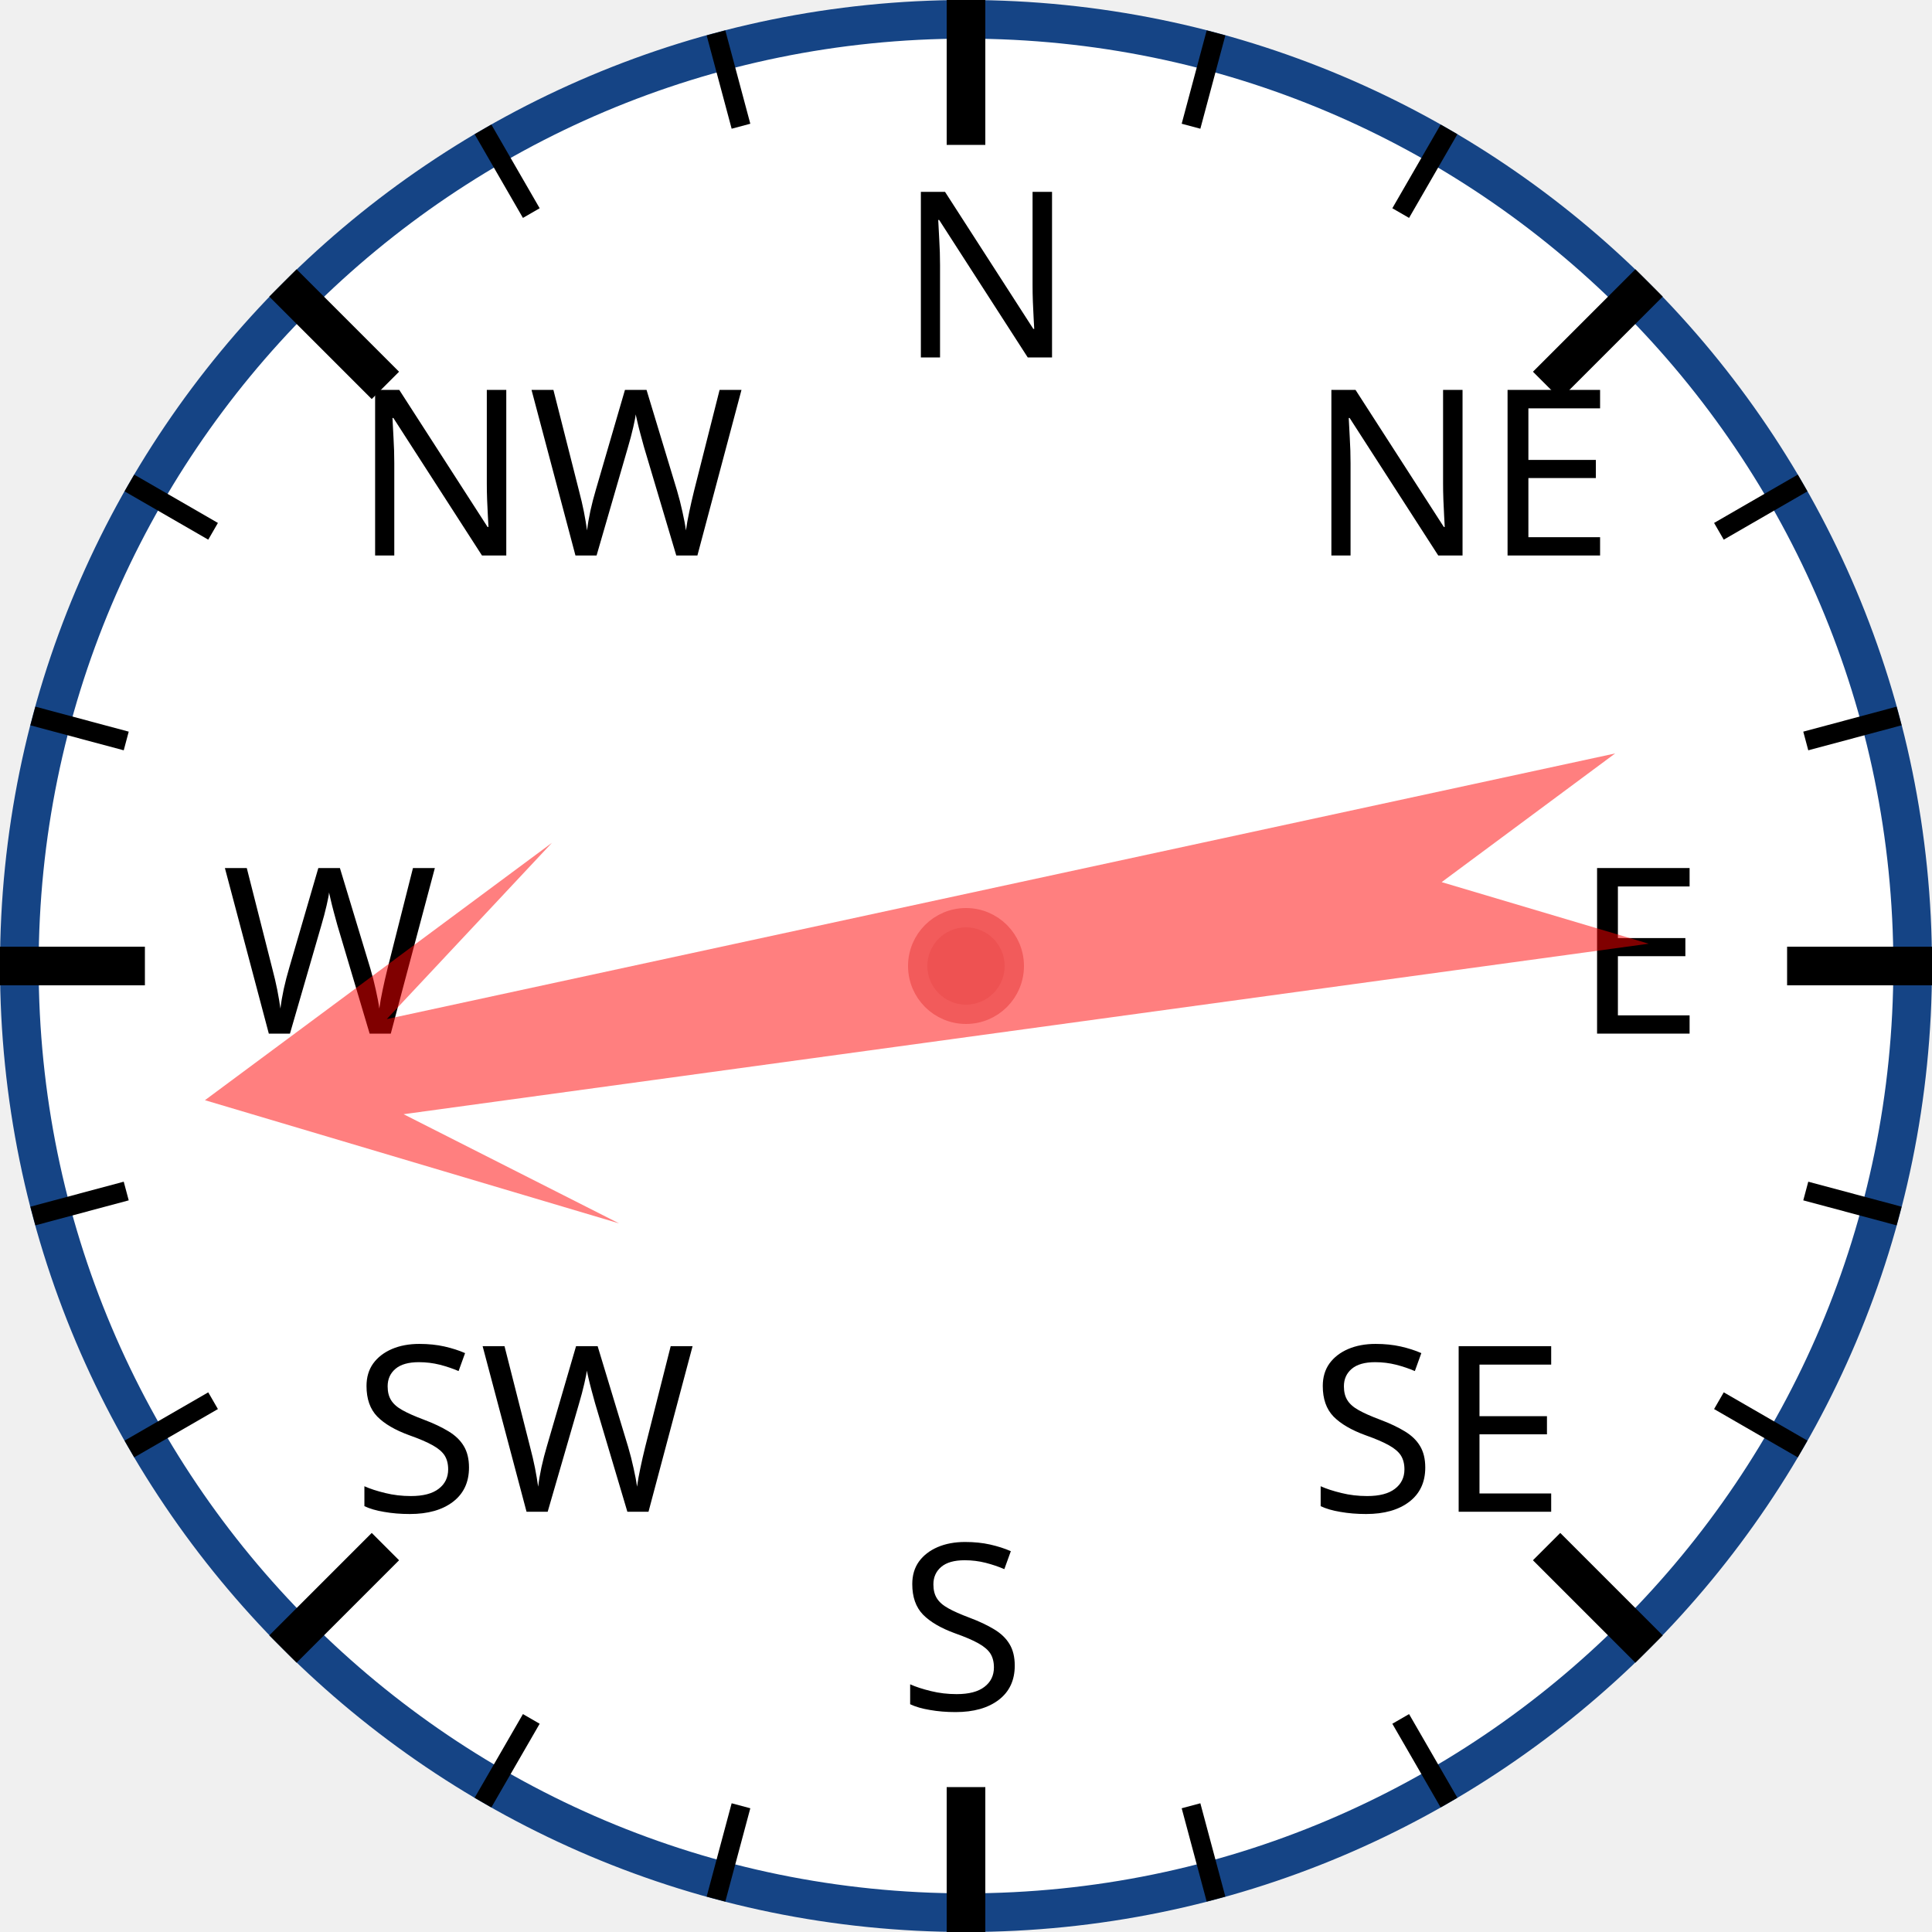
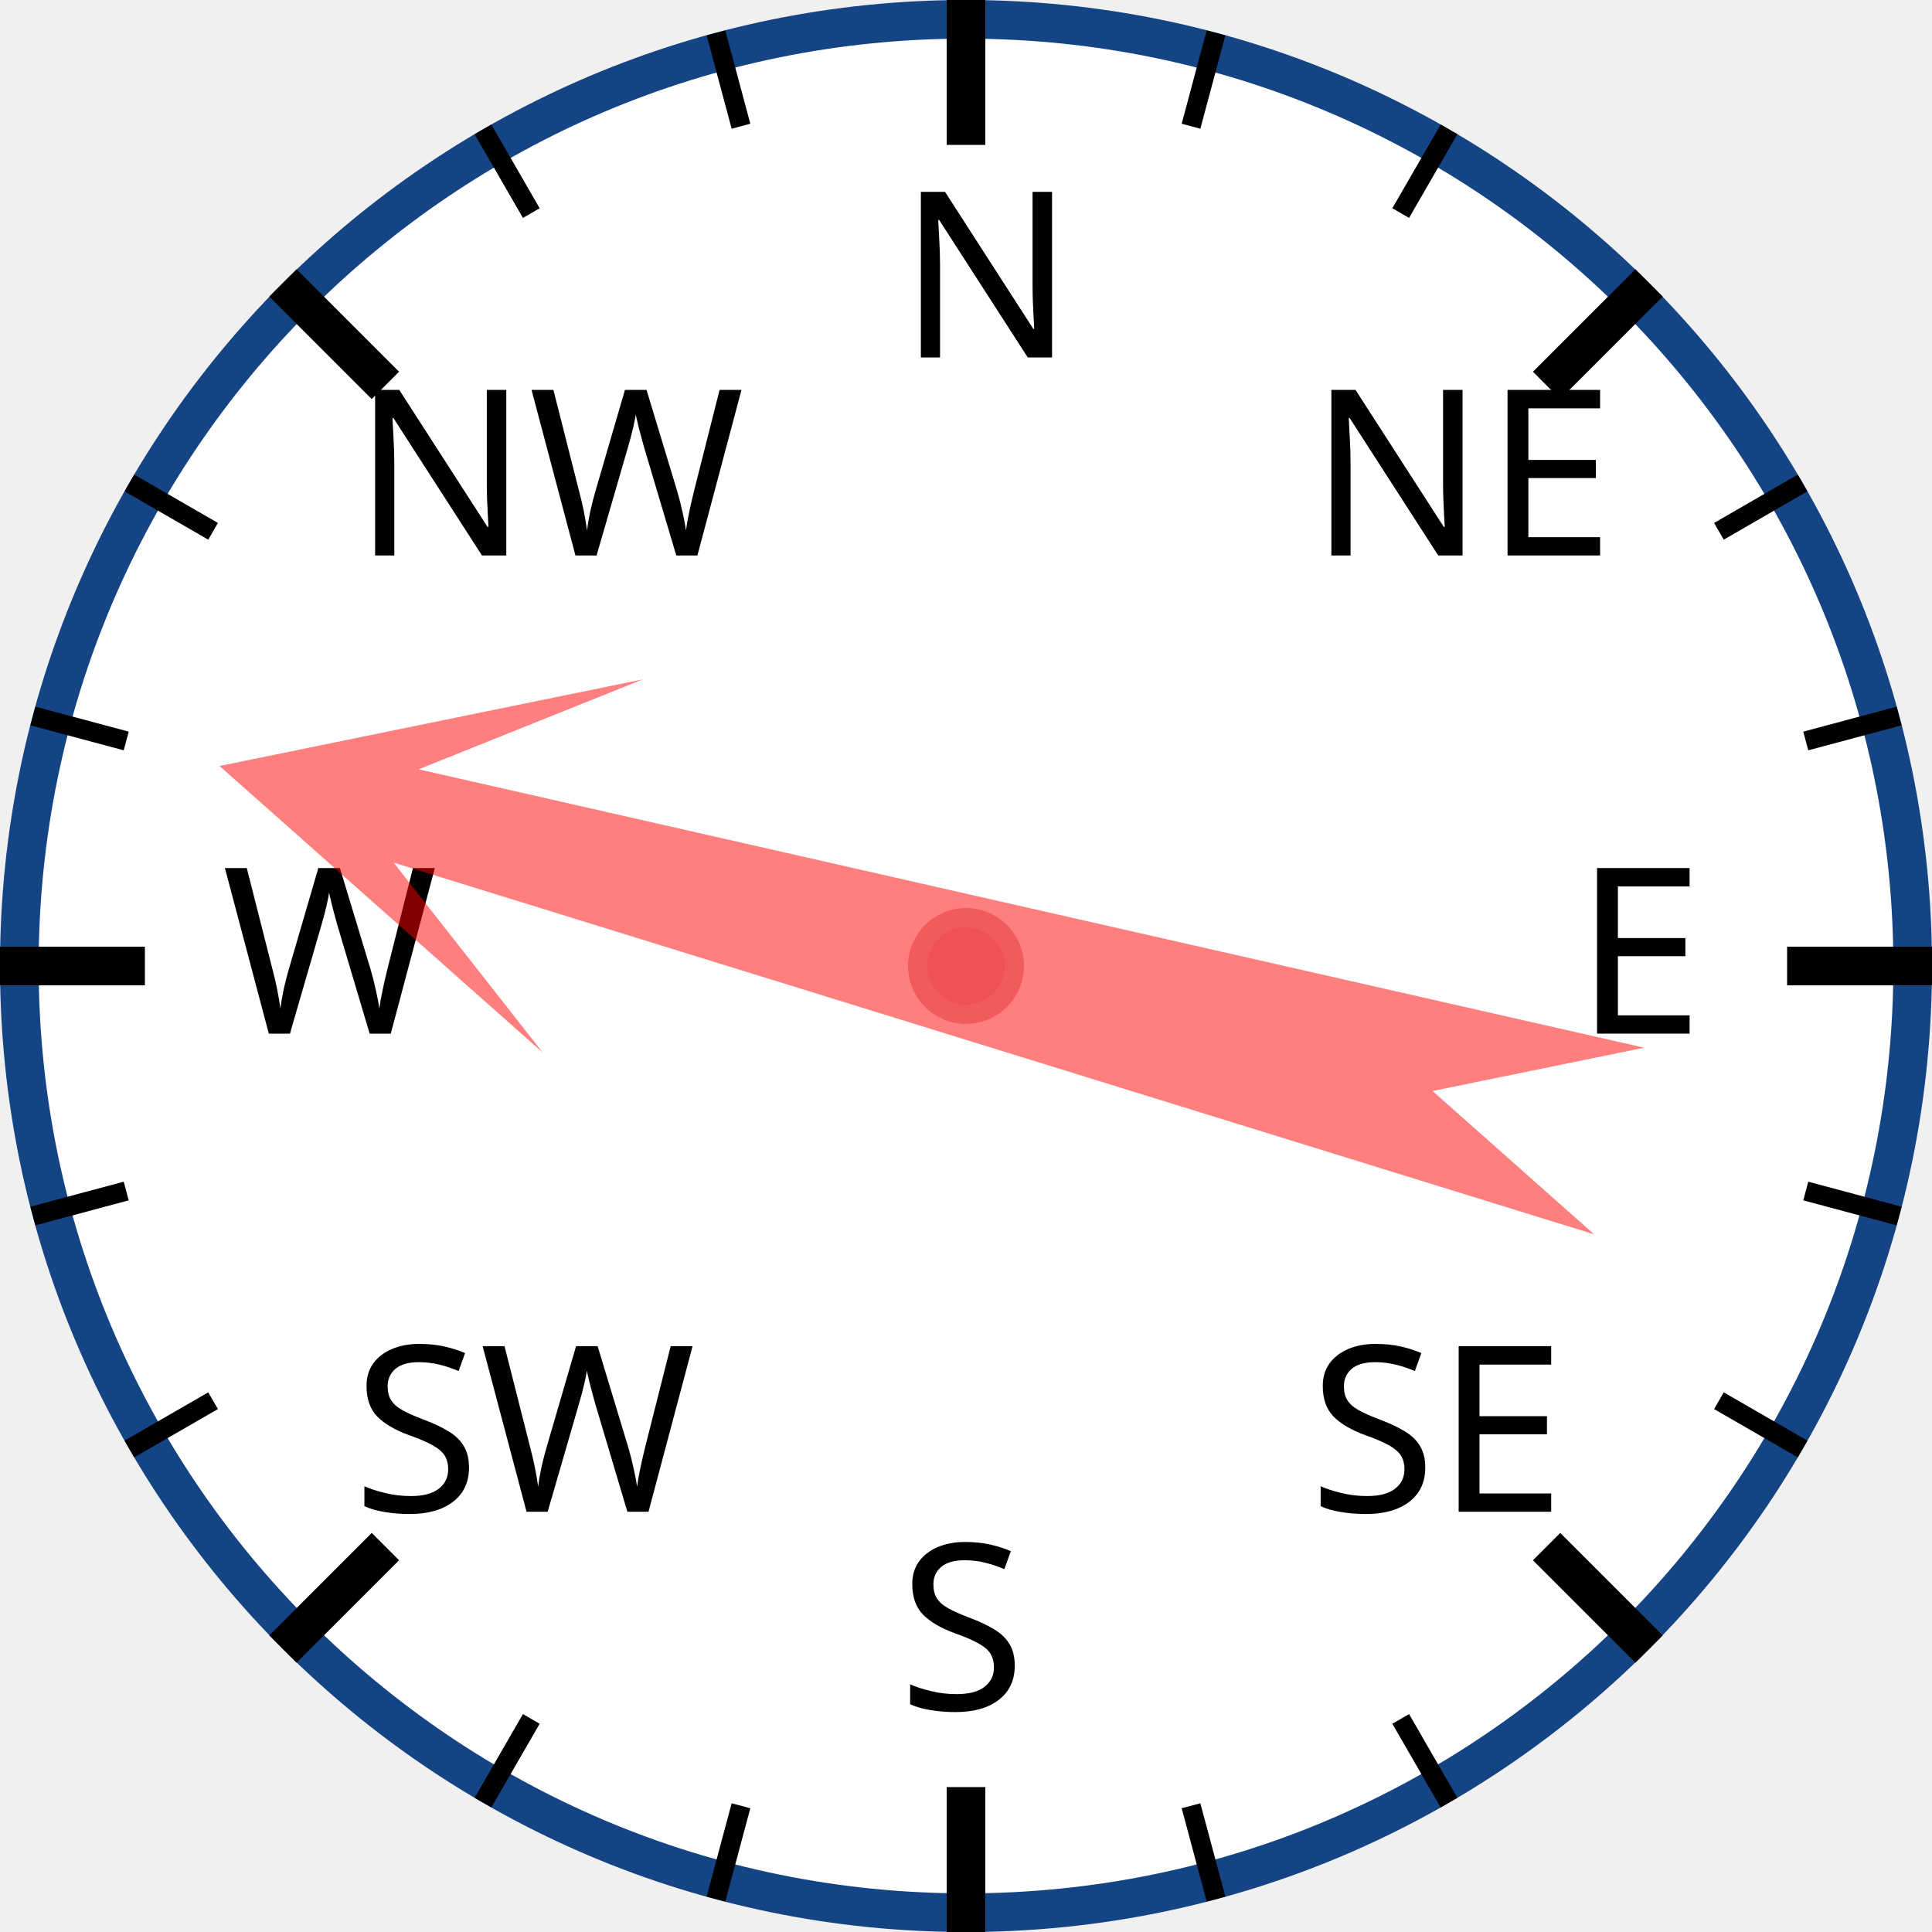
<svg xmlns="http://www.w3.org/2000/svg" width="120px" height="120px" viewBox="0 0 200 200">
  <circle cx="100" cy="100" r="98" style="fill: white; stroke: #154485; stroke-width: 4;" />
  <text x="93.0" y="37.0" style="font-family: sans-serif; font-size: 18pt;">N</text>
  <line x1="100.0" y1="0.0" x2="100.0" y2="15.0" style="stroke: black; stroke-width: 4;" />
  <line x1="74.118" y1="3.407" x2="76.706" y2="13.067" style="stroke: black; stroke-width: 2;" />
  <line x1="50" y1="13.397" x2="55" y2="22.058" style="stroke: black; stroke-width: 2;" />
  <text x="36.503" y="57.503" style="font-family: sans-serif; font-size: 18pt;">NW</text>
  <line x1="29.289" y1="29.289" x2="39.896" y2="39.896" style="stroke: black; stroke-width: 4;" />
  <line x1="13.397" y1="50" x2="22.058" y2="55" style="stroke: black; stroke-width: 2;" />
  <line x1="3.407" y1="74.118" x2="13.067" y2="76.706" style="stroke: black; stroke-width: 2;" />
  <text x="23.0" y="107.0" style="font-family: sans-serif; font-size: 18pt;">W</text>
  <line x1="0.0" y1="100.0" x2="15.0" y2="100.0" style="stroke: black; stroke-width: 4;" />
  <line x1="3.407" y1="125.882" x2="13.067" y2="123.294" style="stroke: black; stroke-width: 2;" />
  <line x1="13.397" y1="150" x2="22.058" y2="145" style="stroke: black; stroke-width: 2;" />
  <text x="36.503" y="156.497" style="font-family: sans-serif; font-size: 18pt;">SW</text>
  <line x1="29.289" y1="170.711" x2="39.896" y2="160.104" style="stroke: black; stroke-width: 4;" />
  <line x1="50" y1="186.603" x2="55" y2="177.942" style="stroke: black; stroke-width: 2;" />
  <line x1="74.118" y1="196.593" x2="76.706" y2="186.933" style="stroke: black; stroke-width: 2;" />
  <text x="93" y="177.0" style="font-family: sans-serif; font-size: 18pt;">S</text>
  <line x1="100" y1="200.0" x2="100" y2="185.0" style="stroke: black; stroke-width: 4;" />
  <line x1="125.882" y1="196.593" x2="123.294" y2="186.933" style="stroke: black; stroke-width: 2;" />
  <line x1="150.0" y1="186.603" x2="145.0" y2="177.942" style="stroke: black; stroke-width: 2;" />
  <text x="135.497" y="156.497" style="font-family: sans-serif; font-size: 18pt;">SE</text>
  <line x1="170.711" y1="170.711" x2="160.104" y2="160.104" style="stroke: black; stroke-width: 4;" />
  <line x1="186.603" y1="150" x2="177.942" y2="145" style="stroke: black; stroke-width: 2;" />
  <line x1="196.593" y1="125.882" x2="186.933" y2="123.294" style="stroke: black; stroke-width: 2;" />
  <text x="163.0" y="107" style="font-family: sans-serif; font-size: 18pt;">E</text>
  <line x1="200.0" y1="100" x2="185.0" y2="100" style="stroke: black; stroke-width: 4;" />
  <line x1="196.593" y1="74.118" x2="186.933" y2="76.706" style="stroke: black; stroke-width: 2;" />
  <line x1="186.603" y1="50" x2="177.942" y2="55" style="stroke: black; stroke-width: 2;" />
  <text x="135.497" y="57.503" style="font-family: sans-serif; font-size: 18pt;">NE</text>
  <line x1="170.711" y1="29.289" x2="160.104" y2="39.896" style="stroke: black; stroke-width: 4;" />
  <line x1="150" y1="13.397" x2="145" y2="22.058" style="stroke: black; stroke-width: 2;" />
  <line x1="125.882" y1="3.407" x2="123.294" y2="13.067" style="stroke: black; stroke-width: 2;" />
-   <polygon points="100 20 120 60 105 40 110 170 100 150 90 170 95 40 80 60" style="fill: red; fill-opacity: 0.5;" transform="rotate(260,100,100)" />
+   <polygon points="100 20 120 60 105 40 110 170 100 150 90 170 95 40 80 60" style="fill: red; fill-opacity: 0.5;" transform="rotate(285,100,100)" />
  <circle cx="100" cy="100" r="5" style="fill: #EE5252; stroke: #F25B5B; stroke-width: 2;" />
</svg>
